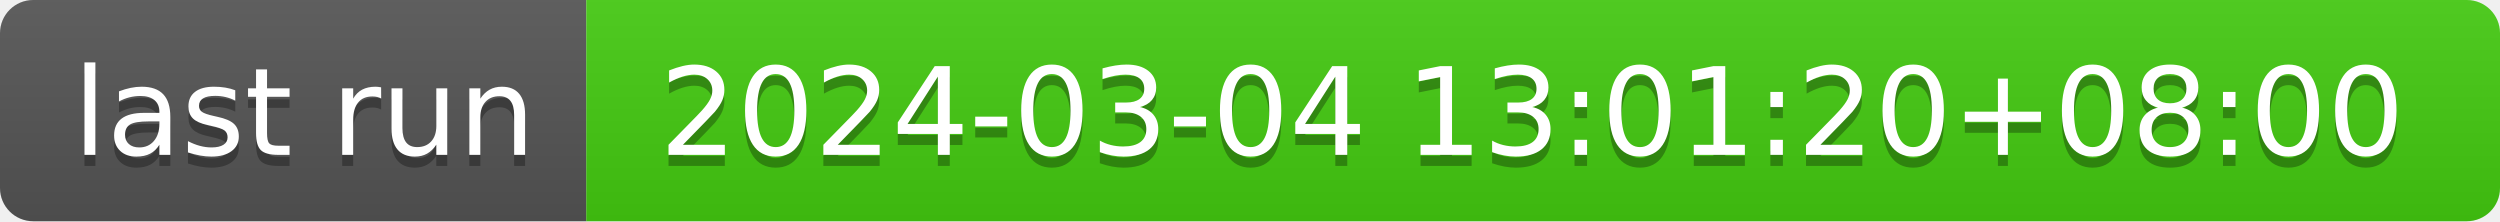
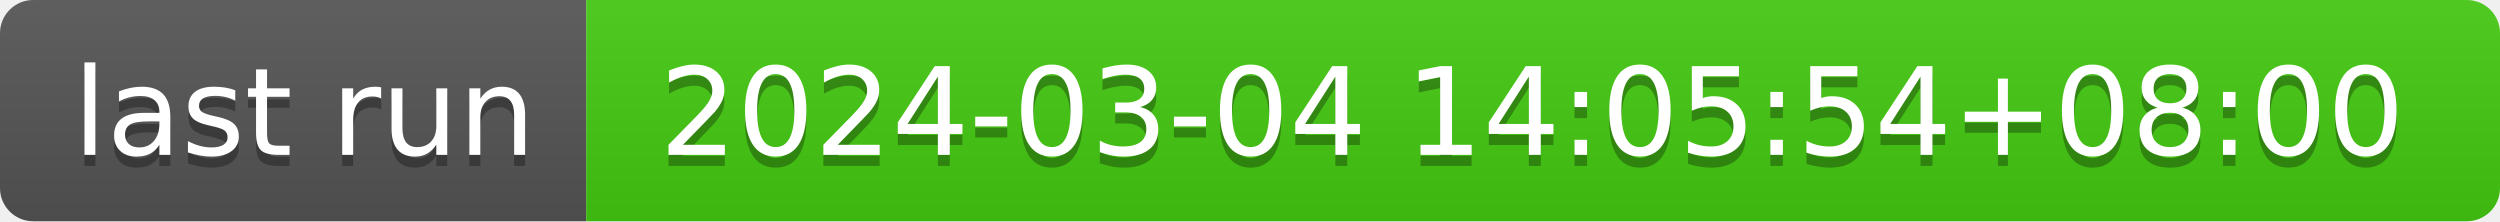
- <svg xmlns="http://www.w3.org/2000/svg" width="226" height="20" role="img" aria-label="last run: 2024-03-04 13:01:20+08:00">
+ <svg xmlns="http://www.w3.org/2000/svg" width="226" height="20" role="img" aria-label="last run: 2024-03-04 14:05:54+08:00">
  <linearGradient id="s" x2="0" y2="100%">
    <stop offset="0" stop-color="#bbb" stop-opacity=".1" />
    <stop offset="1" stop-opacity=".1" />
  </linearGradient>
  <clipPath id="r">
    <rect width="226" height="20" rx="3" fill="#fff" />
  </clipPath>
  <g clip-path="url(#r)">
    <rect width="53" height="20" fill="#555" />
    <rect x="53" width="173" height="20" fill="#4c1" />
    <rect width="226" height="20" fill="url(#s)" />
  </g>
  <g fill="#fff" text-anchor="middle" font-family="Verdana,Geneva,DejaVu Sans,sans-serif" text-rendering="geometricPrecision" font-size="110">
    <text aria-hidden="true" x="275" y="150" fill="#010101" fill-opacity=".3" transform="scale(.1)" textLength="430">last run</text>
    <text x="275" y="140" transform="scale(.1)" fill="#fff" textLength="430">last run</text>
-     <text aria-hidden="true" x="1385" y="150" fill="#010101" fill-opacity=".3" transform="scale(.1)" textLength="1630">2024-03-04 13:01:20+08:00</text>
-     <text x="1385" y="140" transform="scale(.1)" fill="#fff" textLength="1630">2024-03-04 13:01:20+08:00</text>
+     <text aria-hidden="true" x="1385" y="150" fill="#010101" fill-opacity=".3" transform="scale(.1)" textLength="1630">2024-03-04 14:05:54+08:00</text>
+     <text x="1385" y="140" transform="scale(.1)" fill="#fff" textLength="1630">2024-03-04 14:05:54+08:00</text>
  </g>
</svg>
